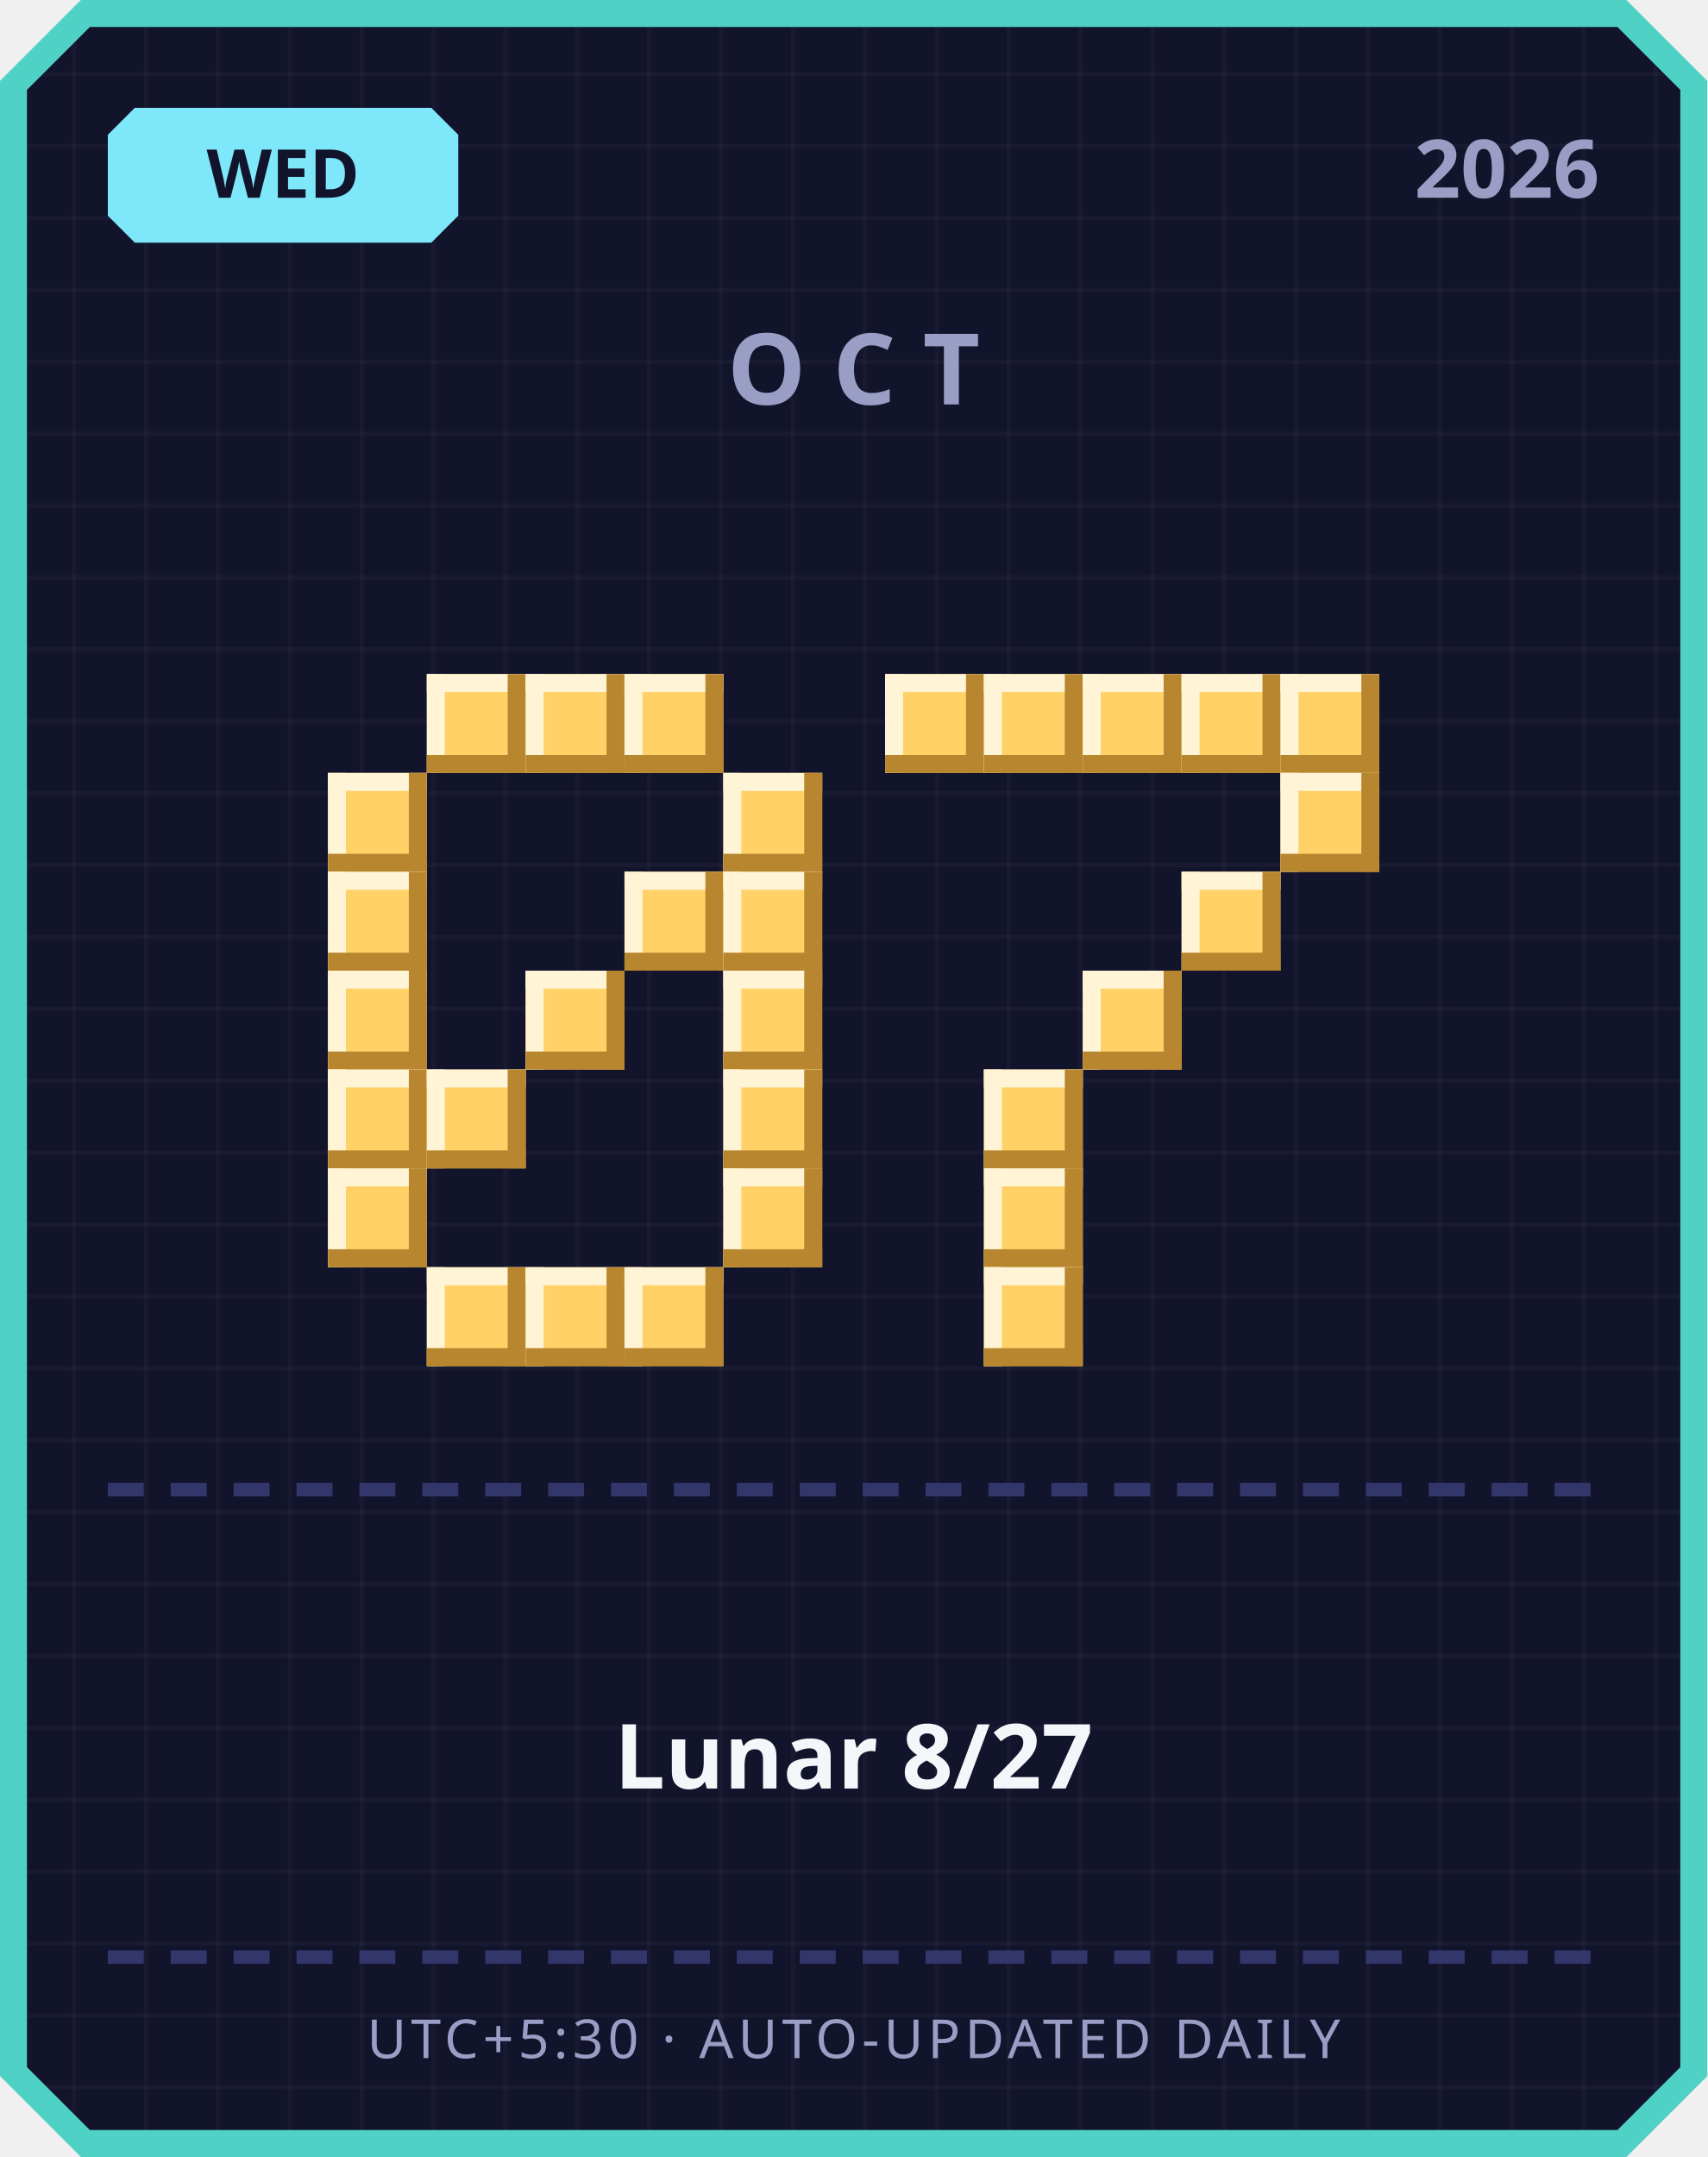
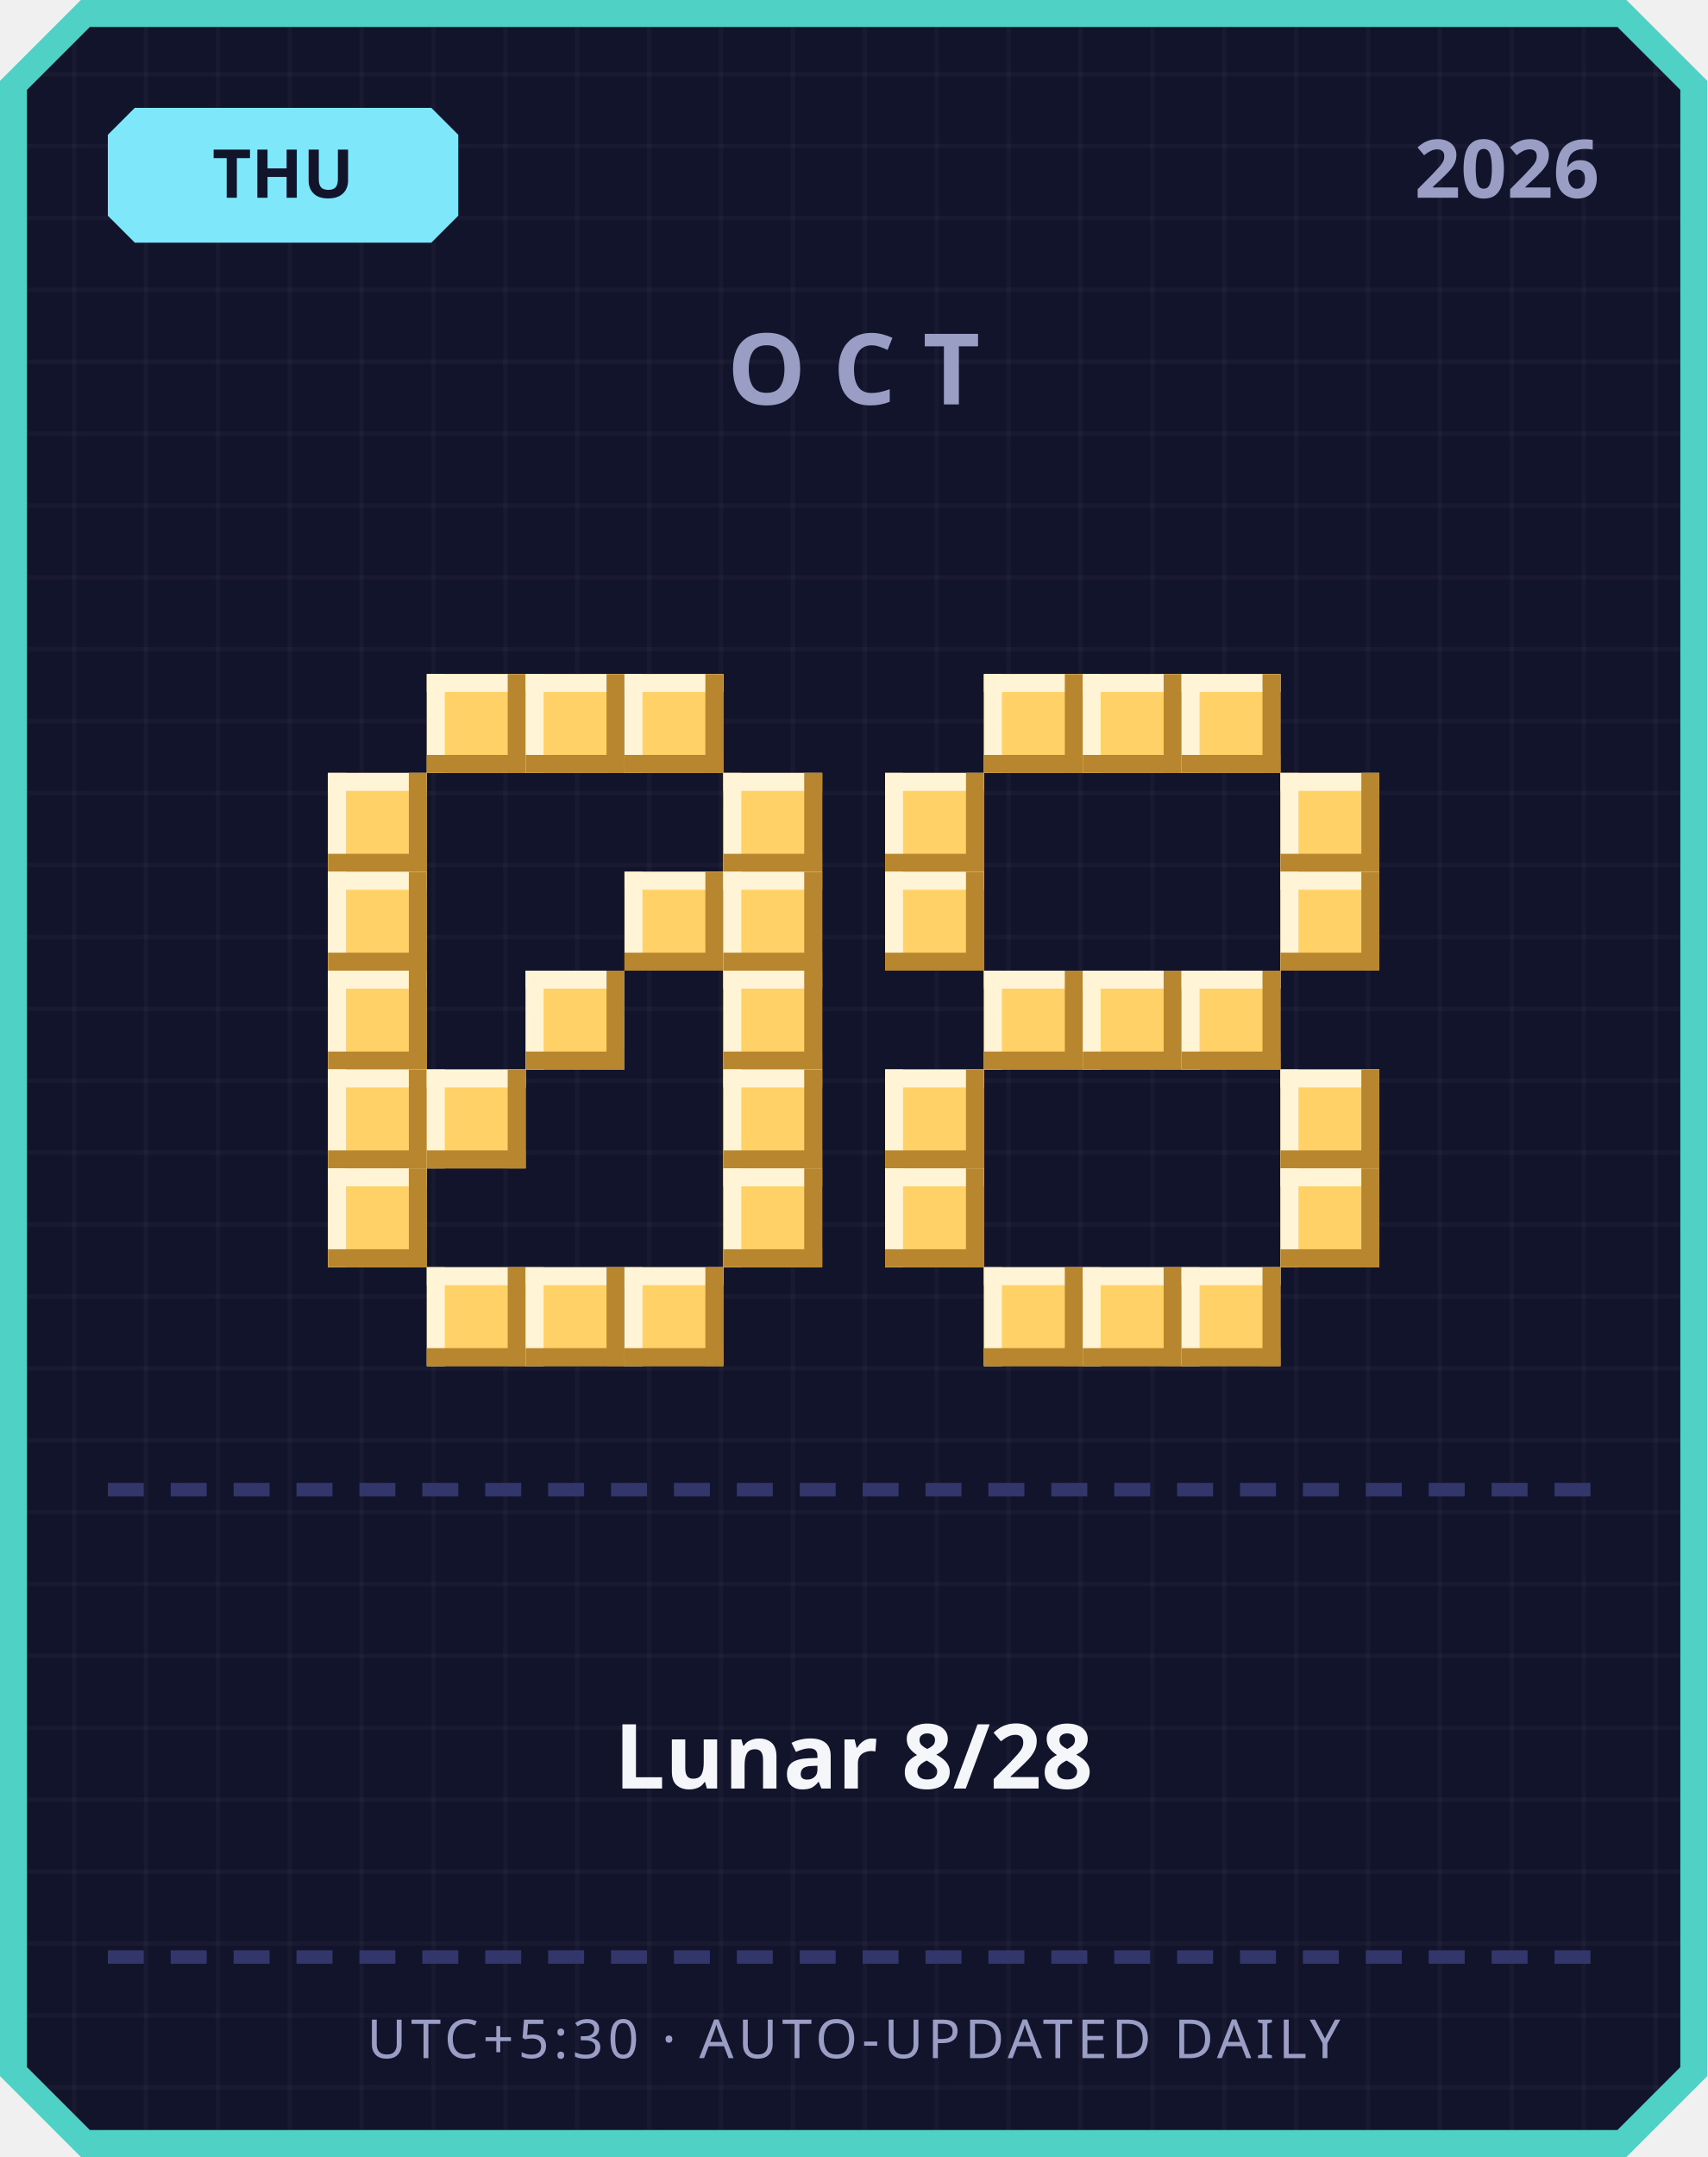
<svg xmlns="http://www.w3.org/2000/svg" width="380" height="480" viewBox="0 0 380 480">
  <defs>
    <pattern id="grid" width="16" height="16" patternUnits="userSpaceOnUse">
      <rect width="16" height="16" fill="#12142b" />
      <rect width="1" height="16" fill="#ffffff" opacity="0.03" />
      <rect width="16" height="1" fill="#ffffff" opacity="0.03" />
    </pattern>
  </defs>
  <path d="M 18,0 L 362,0 L 380,18 L 380,462 L 362,480 L 18,480 L 0,462 L 0,18 Z" fill="#4fd1c5" />
  <path d="M 20,6 L 360,6 L 374,20 L 374,460 L 360,474 L 20,474 L 6,460 L 6,20 Z" fill="url(#grid)" />
  <path d="M 30,24 L 96,24 L 102,30 L 102,48 L 96,54 L 30,54 L 24,48 L 24,30 Z" fill="#7ee8fa" />
-   <text x="63" y="44" text-anchor="middle" font-family="'Segoe UI', sans-serif" font-size="15" font-weight="700" fill="#12142b">WED</text>
+   <text x="63" y="44" text-anchor="middle" font-family="'Segoe UI', sans-serif" font-size="15" font-weight="700" fill="#12142b">THU</text>
  <text x="356" y="44" text-anchor="end" font-family="'Segoe UI', sans-serif" font-size="18" font-weight="700" fill="#9a9dc4">2026</text>
  <text x="190" y="90" text-anchor="middle" font-family="'Segoe UI', sans-serif" font-size="22" font-weight="700" letter-spacing="6" fill="#9a9dc4">OCT</text>
  <rect x="95" y="150" width="22" height="22" fill="#ffd166" />
  <rect x="95" y="150" width="22" height="4" fill="#fff4d6" />
  <rect x="95" y="150" width="4" height="22" fill="#fff4d6" />
  <rect x="95" y="168" width="22" height="4" fill="#b8862e" />
  <rect x="113" y="150" width="4" height="22" fill="#b8862e" />
  <rect x="117" y="150" width="22" height="22" fill="#ffd166" />
  <rect x="117" y="150" width="22" height="4" fill="#fff4d6" />
  <rect x="117" y="150" width="4" height="22" fill="#fff4d6" />
  <rect x="117" y="168" width="22" height="4" fill="#b8862e" />
  <rect x="135" y="150" width="4" height="22" fill="#b8862e" />
  <rect x="139" y="150" width="22" height="22" fill="#ffd166" />
  <rect x="139" y="150" width="22" height="4" fill="#fff4d6" />
  <rect x="139" y="150" width="4" height="22" fill="#fff4d6" />
  <rect x="139" y="168" width="22" height="4" fill="#b8862e" />
  <rect x="157" y="150" width="4" height="22" fill="#b8862e" />
  <rect x="73" y="172" width="22" height="22" fill="#ffd166" />
  <rect x="73" y="172" width="22" height="4" fill="#fff4d6" />
  <rect x="73" y="172" width="4" height="22" fill="#fff4d6" />
  <rect x="73" y="190" width="22" height="4" fill="#b8862e" />
  <rect x="91" y="172" width="4" height="22" fill="#b8862e" />
  <rect x="161" y="172" width="22" height="22" fill="#ffd166" />
  <rect x="161" y="172" width="22" height="4" fill="#fff4d6" />
  <rect x="161" y="172" width="4" height="22" fill="#fff4d6" />
  <rect x="161" y="190" width="22" height="4" fill="#b8862e" />
  <rect x="179" y="172" width="4" height="22" fill="#b8862e" />
  <rect x="73" y="194" width="22" height="22" fill="#ffd166" />
  <rect x="73" y="194" width="22" height="4" fill="#fff4d6" />
  <rect x="73" y="194" width="4" height="22" fill="#fff4d6" />
  <rect x="73" y="212" width="22" height="4" fill="#b8862e" />
  <rect x="91" y="194" width="4" height="22" fill="#b8862e" />
  <rect x="139" y="194" width="22" height="22" fill="#ffd166" />
  <rect x="139" y="194" width="22" height="4" fill="#fff4d6" />
  <rect x="139" y="194" width="4" height="22" fill="#fff4d6" />
  <rect x="139" y="212" width="22" height="4" fill="#b8862e" />
  <rect x="157" y="194" width="4" height="22" fill="#b8862e" />
  <rect x="161" y="194" width="22" height="22" fill="#ffd166" />
  <rect x="161" y="194" width="22" height="4" fill="#fff4d6" />
  <rect x="161" y="194" width="4" height="22" fill="#fff4d6" />
  <rect x="161" y="212" width="22" height="4" fill="#b8862e" />
  <rect x="179" y="194" width="4" height="22" fill="#b8862e" />
  <rect x="73" y="216" width="22" height="22" fill="#ffd166" />
  <rect x="73" y="216" width="22" height="4" fill="#fff4d6" />
  <rect x="73" y="216" width="4" height="22" fill="#fff4d6" />
  <rect x="73" y="234" width="22" height="4" fill="#b8862e" />
  <rect x="91" y="216" width="4" height="22" fill="#b8862e" />
  <rect x="117" y="216" width="22" height="22" fill="#ffd166" />
  <rect x="117" y="216" width="22" height="4" fill="#fff4d6" />
  <rect x="117" y="216" width="4" height="22" fill="#fff4d6" />
  <rect x="117" y="234" width="22" height="4" fill="#b8862e" />
  <rect x="135" y="216" width="4" height="22" fill="#b8862e" />
  <rect x="161" y="216" width="22" height="22" fill="#ffd166" />
  <rect x="161" y="216" width="22" height="4" fill="#fff4d6" />
  <rect x="161" y="216" width="4" height="22" fill="#fff4d6" />
  <rect x="161" y="234" width="22" height="4" fill="#b8862e" />
  <rect x="179" y="216" width="4" height="22" fill="#b8862e" />
  <rect x="73" y="238" width="22" height="22" fill="#ffd166" />
  <rect x="73" y="238" width="22" height="4" fill="#fff4d6" />
  <rect x="73" y="238" width="4" height="22" fill="#fff4d6" />
  <rect x="73" y="256" width="22" height="4" fill="#b8862e" />
  <rect x="91" y="238" width="4" height="22" fill="#b8862e" />
  <rect x="95" y="238" width="22" height="22" fill="#ffd166" />
  <rect x="95" y="238" width="22" height="4" fill="#fff4d6" />
  <rect x="95" y="238" width="4" height="22" fill="#fff4d6" />
  <rect x="95" y="256" width="22" height="4" fill="#b8862e" />
  <rect x="113" y="238" width="4" height="22" fill="#b8862e" />
  <rect x="161" y="238" width="22" height="22" fill="#ffd166" />
  <rect x="161" y="238" width="22" height="4" fill="#fff4d6" />
  <rect x="161" y="238" width="4" height="22" fill="#fff4d6" />
  <rect x="161" y="256" width="22" height="4" fill="#b8862e" />
  <rect x="179" y="238" width="4" height="22" fill="#b8862e" />
  <rect x="73" y="260" width="22" height="22" fill="#ffd166" />
  <rect x="73" y="260" width="22" height="4" fill="#fff4d6" />
  <rect x="73" y="260" width="4" height="22" fill="#fff4d6" />
  <rect x="73" y="278" width="22" height="4" fill="#b8862e" />
  <rect x="91" y="260" width="4" height="22" fill="#b8862e" />
  <rect x="161" y="260" width="22" height="22" fill="#ffd166" />
  <rect x="161" y="260" width="22" height="4" fill="#fff4d6" />
  <rect x="161" y="260" width="4" height="22" fill="#fff4d6" />
  <rect x="161" y="278" width="22" height="4" fill="#b8862e" />
  <rect x="179" y="260" width="4" height="22" fill="#b8862e" />
  <rect x="95" y="282" width="22" height="22" fill="#ffd166" />
  <rect x="95" y="282" width="22" height="4" fill="#fff4d6" />
  <rect x="95" y="282" width="4" height="22" fill="#fff4d6" />
  <rect x="95" y="300" width="22" height="4" fill="#b8862e" />
  <rect x="113" y="282" width="4" height="22" fill="#b8862e" />
  <rect x="117" y="282" width="22" height="22" fill="#ffd166" />
  <rect x="117" y="282" width="22" height="4" fill="#fff4d6" />
  <rect x="117" y="282" width="4" height="22" fill="#fff4d6" />
  <rect x="117" y="300" width="22" height="4" fill="#b8862e" />
  <rect x="135" y="282" width="4" height="22" fill="#b8862e" />
  <rect x="139" y="282" width="22" height="22" fill="#ffd166" />
  <rect x="139" y="282" width="22" height="4" fill="#fff4d6" />
  <rect x="139" y="282" width="4" height="22" fill="#fff4d6" />
  <rect x="139" y="300" width="22" height="4" fill="#b8862e" />
  <rect x="157" y="282" width="4" height="22" fill="#b8862e" />
-   <rect x="197" y="150" width="22" height="22" fill="#ffd166" />
-   <rect x="197" y="150" width="22" height="4" fill="#fff4d6" />
-   <rect x="197" y="150" width="4" height="22" fill="#fff4d6" />
-   <rect x="197" y="168" width="22" height="4" fill="#b8862e" />
-   <rect x="215" y="150" width="4" height="22" fill="#b8862e" />
  <rect x="219" y="150" width="22" height="22" fill="#ffd166" />
  <rect x="219" y="150" width="22" height="4" fill="#fff4d6" />
  <rect x="219" y="150" width="4" height="22" fill="#fff4d6" />
  <rect x="219" y="168" width="22" height="4" fill="#b8862e" />
  <rect x="237" y="150" width="4" height="22" fill="#b8862e" />
  <rect x="241" y="150" width="22" height="22" fill="#ffd166" />
  <rect x="241" y="150" width="22" height="4" fill="#fff4d6" />
  <rect x="241" y="150" width="4" height="22" fill="#fff4d6" />
  <rect x="241" y="168" width="22" height="4" fill="#b8862e" />
  <rect x="259" y="150" width="4" height="22" fill="#b8862e" />
  <rect x="263" y="150" width="22" height="22" fill="#ffd166" />
  <rect x="263" y="150" width="22" height="4" fill="#fff4d6" />
  <rect x="263" y="150" width="4" height="22" fill="#fff4d6" />
  <rect x="263" y="168" width="22" height="4" fill="#b8862e" />
  <rect x="281" y="150" width="4" height="22" fill="#b8862e" />
-   <rect x="285" y="150" width="22" height="22" fill="#ffd166" />
-   <rect x="285" y="150" width="22" height="4" fill="#fff4d6" />
-   <rect x="285" y="150" width="4" height="22" fill="#fff4d6" />
-   <rect x="285" y="168" width="22" height="4" fill="#b8862e" />
-   <rect x="303" y="150" width="4" height="22" fill="#b8862e" />
+   <rect x="197" y="172" width="22" height="22" fill="#ffd166" />
+   <rect x="197" y="172" width="22" height="4" fill="#fff4d6" />
+   <rect x="197" y="172" width="4" height="22" fill="#fff4d6" />
+   <rect x="197" y="190" width="22" height="4" fill="#b8862e" />
+   <rect x="215" y="172" width="4" height="22" fill="#b8862e" />
  <rect x="285" y="172" width="22" height="22" fill="#ffd166" />
  <rect x="285" y="172" width="22" height="4" fill="#fff4d6" />
  <rect x="285" y="172" width="4" height="22" fill="#fff4d6" />
  <rect x="285" y="190" width="22" height="4" fill="#b8862e" />
  <rect x="303" y="172" width="4" height="22" fill="#b8862e" />
-   <rect x="263" y="194" width="22" height="22" fill="#ffd166" />
-   <rect x="263" y="194" width="22" height="4" fill="#fff4d6" />
-   <rect x="263" y="194" width="4" height="22" fill="#fff4d6" />
-   <rect x="263" y="212" width="22" height="4" fill="#b8862e" />
-   <rect x="281" y="194" width="4" height="22" fill="#b8862e" />
+   <rect x="197" y="194" width="22" height="22" fill="#ffd166" />
+   <rect x="197" y="194" width="22" height="4" fill="#fff4d6" />
+   <rect x="197" y="194" width="4" height="22" fill="#fff4d6" />
+   <rect x="197" y="212" width="22" height="4" fill="#b8862e" />
+   <rect x="215" y="194" width="4" height="22" fill="#b8862e" />
+   <rect x="285" y="194" width="22" height="22" fill="#ffd166" />
+   <rect x="285" y="194" width="22" height="4" fill="#fff4d6" />
+   <rect x="285" y="194" width="4" height="22" fill="#fff4d6" />
+   <rect x="285" y="212" width="22" height="4" fill="#b8862e" />
+   <rect x="303" y="194" width="4" height="22" fill="#b8862e" />
+   <rect x="219" y="216" width="22" height="22" fill="#ffd166" />
+   <rect x="219" y="216" width="22" height="4" fill="#fff4d6" />
+   <rect x="219" y="216" width="4" height="22" fill="#fff4d6" />
+   <rect x="219" y="234" width="22" height="4" fill="#b8862e" />
+   <rect x="237" y="216" width="4" height="22" fill="#b8862e" />
  <rect x="241" y="216" width="22" height="22" fill="#ffd166" />
  <rect x="241" y="216" width="22" height="4" fill="#fff4d6" />
  <rect x="241" y="216" width="4" height="22" fill="#fff4d6" />
  <rect x="241" y="234" width="22" height="4" fill="#b8862e" />
  <rect x="259" y="216" width="4" height="22" fill="#b8862e" />
-   <rect x="219" y="238" width="22" height="22" fill="#ffd166" />
-   <rect x="219" y="238" width="22" height="4" fill="#fff4d6" />
-   <rect x="219" y="238" width="4" height="22" fill="#fff4d6" />
-   <rect x="219" y="256" width="22" height="4" fill="#b8862e" />
-   <rect x="237" y="238" width="4" height="22" fill="#b8862e" />
-   <rect x="219" y="260" width="22" height="22" fill="#ffd166" />
-   <rect x="219" y="260" width="22" height="4" fill="#fff4d6" />
-   <rect x="219" y="260" width="4" height="22" fill="#fff4d6" />
-   <rect x="219" y="278" width="22" height="4" fill="#b8862e" />
-   <rect x="237" y="260" width="4" height="22" fill="#b8862e" />
+   <rect x="263" y="216" width="22" height="22" fill="#ffd166" />
+   <rect x="263" y="216" width="22" height="4" fill="#fff4d6" />
+   <rect x="263" y="216" width="4" height="22" fill="#fff4d6" />
+   <rect x="263" y="234" width="22" height="4" fill="#b8862e" />
+   <rect x="281" y="216" width="4" height="22" fill="#b8862e" />
+   <rect x="197" y="238" width="22" height="22" fill="#ffd166" />
+   <rect x="197" y="238" width="22" height="4" fill="#fff4d6" />
+   <rect x="197" y="238" width="4" height="22" fill="#fff4d6" />
+   <rect x="197" y="256" width="22" height="4" fill="#b8862e" />
+   <rect x="215" y="238" width="4" height="22" fill="#b8862e" />
+   <rect x="285" y="238" width="22" height="22" fill="#ffd166" />
+   <rect x="285" y="238" width="22" height="4" fill="#fff4d6" />
+   <rect x="285" y="238" width="4" height="22" fill="#fff4d6" />
+   <rect x="285" y="256" width="22" height="4" fill="#b8862e" />
+   <rect x="303" y="238" width="4" height="22" fill="#b8862e" />
+   <rect x="197" y="260" width="22" height="22" fill="#ffd166" />
+   <rect x="197" y="260" width="22" height="4" fill="#fff4d6" />
+   <rect x="197" y="260" width="4" height="22" fill="#fff4d6" />
+   <rect x="197" y="278" width="22" height="4" fill="#b8862e" />
+   <rect x="215" y="260" width="4" height="22" fill="#b8862e" />
+   <rect x="285" y="260" width="22" height="22" fill="#ffd166" />
+   <rect x="285" y="260" width="22" height="4" fill="#fff4d6" />
+   <rect x="285" y="260" width="4" height="22" fill="#fff4d6" />
+   <rect x="285" y="278" width="22" height="4" fill="#b8862e" />
+   <rect x="303" y="260" width="4" height="22" fill="#b8862e" />
  <rect x="219" y="282" width="22" height="22" fill="#ffd166" />
  <rect x="219" y="282" width="22" height="4" fill="#fff4d6" />
  <rect x="219" y="282" width="4" height="22" fill="#fff4d6" />
  <rect x="219" y="300" width="22" height="4" fill="#b8862e" />
  <rect x="237" y="282" width="4" height="22" fill="#b8862e" />
+   <rect x="241" y="282" width="22" height="22" fill="#ffd166" />
+   <rect x="241" y="282" width="22" height="4" fill="#fff4d6" />
+   <rect x="241" y="282" width="4" height="22" fill="#fff4d6" />
+   <rect x="241" y="300" width="22" height="4" fill="#b8862e" />
+   <rect x="259" y="282" width="4" height="22" fill="#b8862e" />
+   <rect x="263" y="282" width="22" height="22" fill="#ffd166" />
+   <rect x="263" y="282" width="22" height="4" fill="#fff4d6" />
+   <rect x="263" y="282" width="4" height="22" fill="#fff4d6" />
+   <rect x="263" y="300" width="22" height="4" fill="#b8862e" />
+   <rect x="281" y="282" width="4" height="22" fill="#b8862e" />
  <rect x="24" y="330" width="8" height="3" fill="#33366b" />
  <rect x="38" y="330" width="8" height="3" fill="#33366b" />
  <rect x="52" y="330" width="8" height="3" fill="#33366b" />
  <rect x="66" y="330" width="8" height="3" fill="#33366b" />
  <rect x="80" y="330" width="8" height="3" fill="#33366b" />
  <rect x="94" y="330" width="8" height="3" fill="#33366b" />
  <rect x="108" y="330" width="8" height="3" fill="#33366b" />
  <rect x="122" y="330" width="8" height="3" fill="#33366b" />
  <rect x="136" y="330" width="8" height="3" fill="#33366b" />
  <rect x="150" y="330" width="8" height="3" fill="#33366b" />
  <rect x="164" y="330" width="8" height="3" fill="#33366b" />
  <rect x="178" y="330" width="8" height="3" fill="#33366b" />
  <rect x="192" y="330" width="8" height="3" fill="#33366b" />
  <rect x="206" y="330" width="8" height="3" fill="#33366b" />
  <rect x="220" y="330" width="8" height="3" fill="#33366b" />
  <rect x="234" y="330" width="8" height="3" fill="#33366b" />
  <rect x="248" y="330" width="8" height="3" fill="#33366b" />
  <rect x="262" y="330" width="8" height="3" fill="#33366b" />
  <rect x="276" y="330" width="8" height="3" fill="#33366b" />
  <rect x="290" y="330" width="8" height="3" fill="#33366b" />
  <rect x="304" y="330" width="8" height="3" fill="#33366b" />
  <rect x="318" y="330" width="8" height="3" fill="#33366b" />
  <rect x="332" y="330" width="8" height="3" fill="#33366b" />
  <rect x="346" y="330" width="8" height="3" fill="#33366b" />
-   <text x="190" y="398" text-anchor="middle" font-family="'Segoe UI', 'Microsoft JhengHei', sans-serif" font-size="20" font-weight="700" fill="#f5f6fa">Lunar 8/27</text>
+   <text x="190" y="398" text-anchor="middle" font-family="'Segoe UI', 'Microsoft JhengHei', sans-serif" font-size="20" font-weight="700" fill="#f5f6fa">Lunar 8/28</text>
  <rect x="24" y="434" width="8" height="3" fill="#33366b" />
  <rect x="38" y="434" width="8" height="3" fill="#33366b" />
  <rect x="52" y="434" width="8" height="3" fill="#33366b" />
  <rect x="66" y="434" width="8" height="3" fill="#33366b" />
  <rect x="80" y="434" width="8" height="3" fill="#33366b" />
  <rect x="94" y="434" width="8" height="3" fill="#33366b" />
  <rect x="108" y="434" width="8" height="3" fill="#33366b" />
  <rect x="122" y="434" width="8" height="3" fill="#33366b" />
  <rect x="136" y="434" width="8" height="3" fill="#33366b" />
  <rect x="150" y="434" width="8" height="3" fill="#33366b" />
  <rect x="164" y="434" width="8" height="3" fill="#33366b" />
  <rect x="178" y="434" width="8" height="3" fill="#33366b" />
  <rect x="192" y="434" width="8" height="3" fill="#33366b" />
  <rect x="206" y="434" width="8" height="3" fill="#33366b" />
  <rect x="220" y="434" width="8" height="3" fill="#33366b" />
  <rect x="234" y="434" width="8" height="3" fill="#33366b" />
  <rect x="248" y="434" width="8" height="3" fill="#33366b" />
  <rect x="262" y="434" width="8" height="3" fill="#33366b" />
  <rect x="276" y="434" width="8" height="3" fill="#33366b" />
  <rect x="290" y="434" width="8" height="3" fill="#33366b" />
  <rect x="304" y="434" width="8" height="3" fill="#33366b" />
  <rect x="318" y="434" width="8" height="3" fill="#33366b" />
  <rect x="332" y="434" width="8" height="3" fill="#33366b" />
  <rect x="346" y="434" width="8" height="3" fill="#33366b" />
  <text x="190" y="458" text-anchor="middle" font-family="'Segoe UI', sans-serif" font-size="12" letter-spacing="1" fill="#9a9dc4">UTC+5:30 · AUTO-UPDATED DAILY</text>
</svg>
